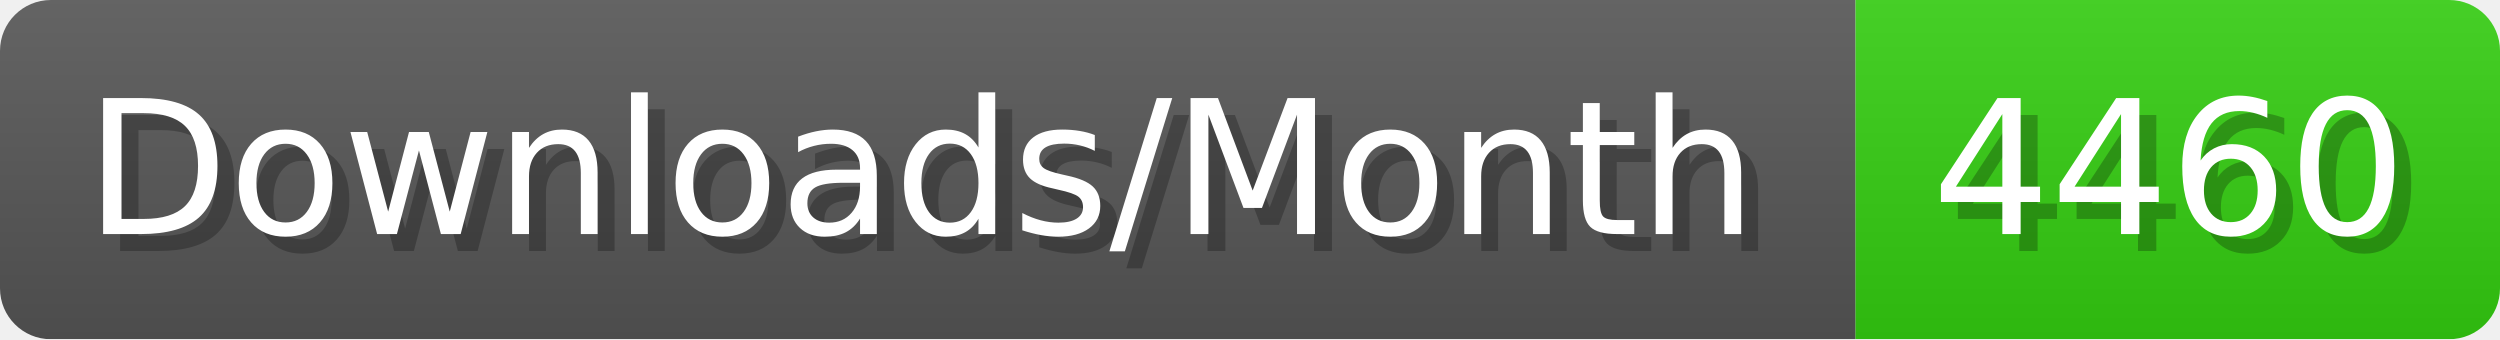
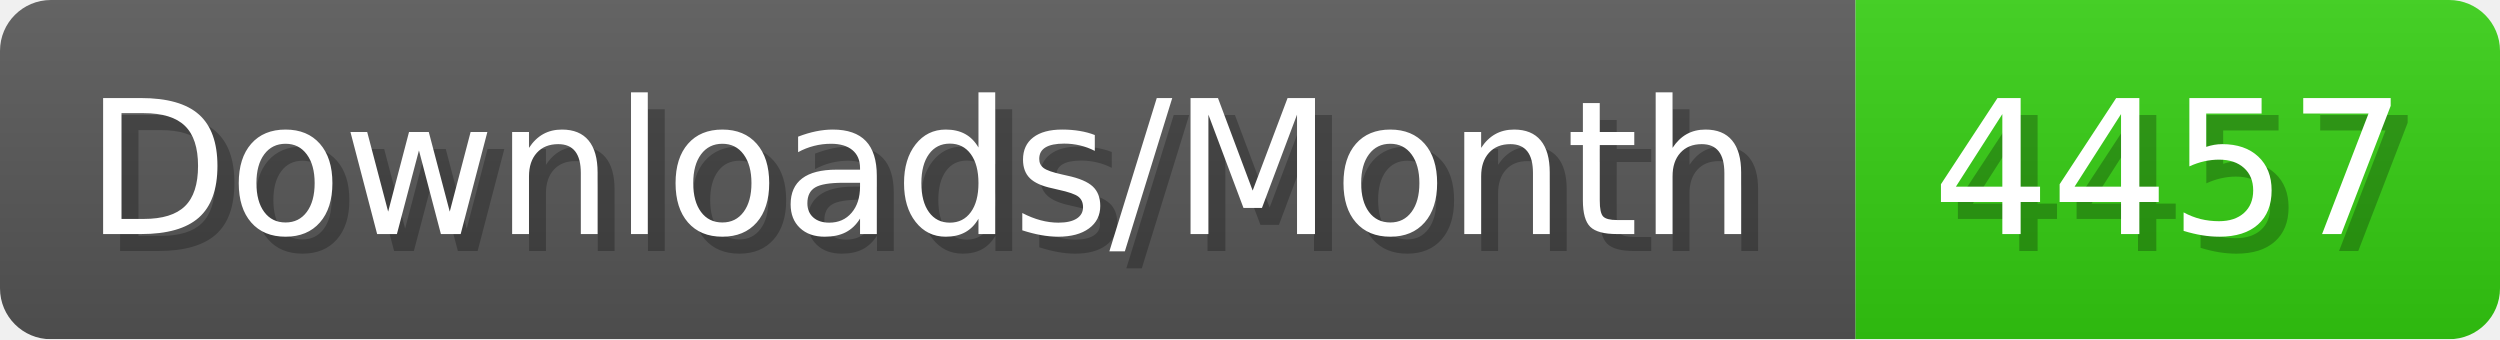
- <svg xmlns="http://www.w3.org/2000/svg" width="147.4" height="20" viewBox="0 0 1474 200" role="img" aria-label="Downloads/Month: 4460">
+ <svg xmlns="http://www.w3.org/2000/svg" width="147.4" height="20" viewBox="0 0 1474 200" role="img" aria-label="Downloads/Month: 4457">
  <linearGradient id="YlXUI" x2="0" y2="100%">
    <stop offset="0" stop-opacity=".1" stop-color="#EEE" />
    <stop offset="1" stop-opacity=".1" />
  </linearGradient>
  <mask id="JHhop">
    <rect width="1474" height="200" rx="30" fill="#FFF" />
  </mask>
  <g mask="url(#JHhop)">
    <rect width="1094" height="200" fill="#555" />
    <rect width="380" height="200" fill="#3C1" x="1094" />
    <rect width="1474" height="200" fill="url(#YlXUI)" />
  </g>
  <g aria-hidden="true" fill="#fff" text-anchor="start" font-family="Verdana,DejaVu Sans,sans-serif" font-size="110">
    <text x="60" y="148" textLength="994" fill="#000" opacity="0.25">Downloads/Month</text>
    <text x="50" y="138" textLength="994">Downloads/Month</text>
-     <text x="1149" y="148" textLength="280" fill="#000" opacity="0.25">4460</text>
-     <text x="1139" y="138" textLength="280">4460</text>
+     <text x="1149" y="148" textLength="280" fill="#000" opacity="0.25">4457</text>
+     <text x="1139" y="138" textLength="280">4457</text>
  </g>
</svg>
